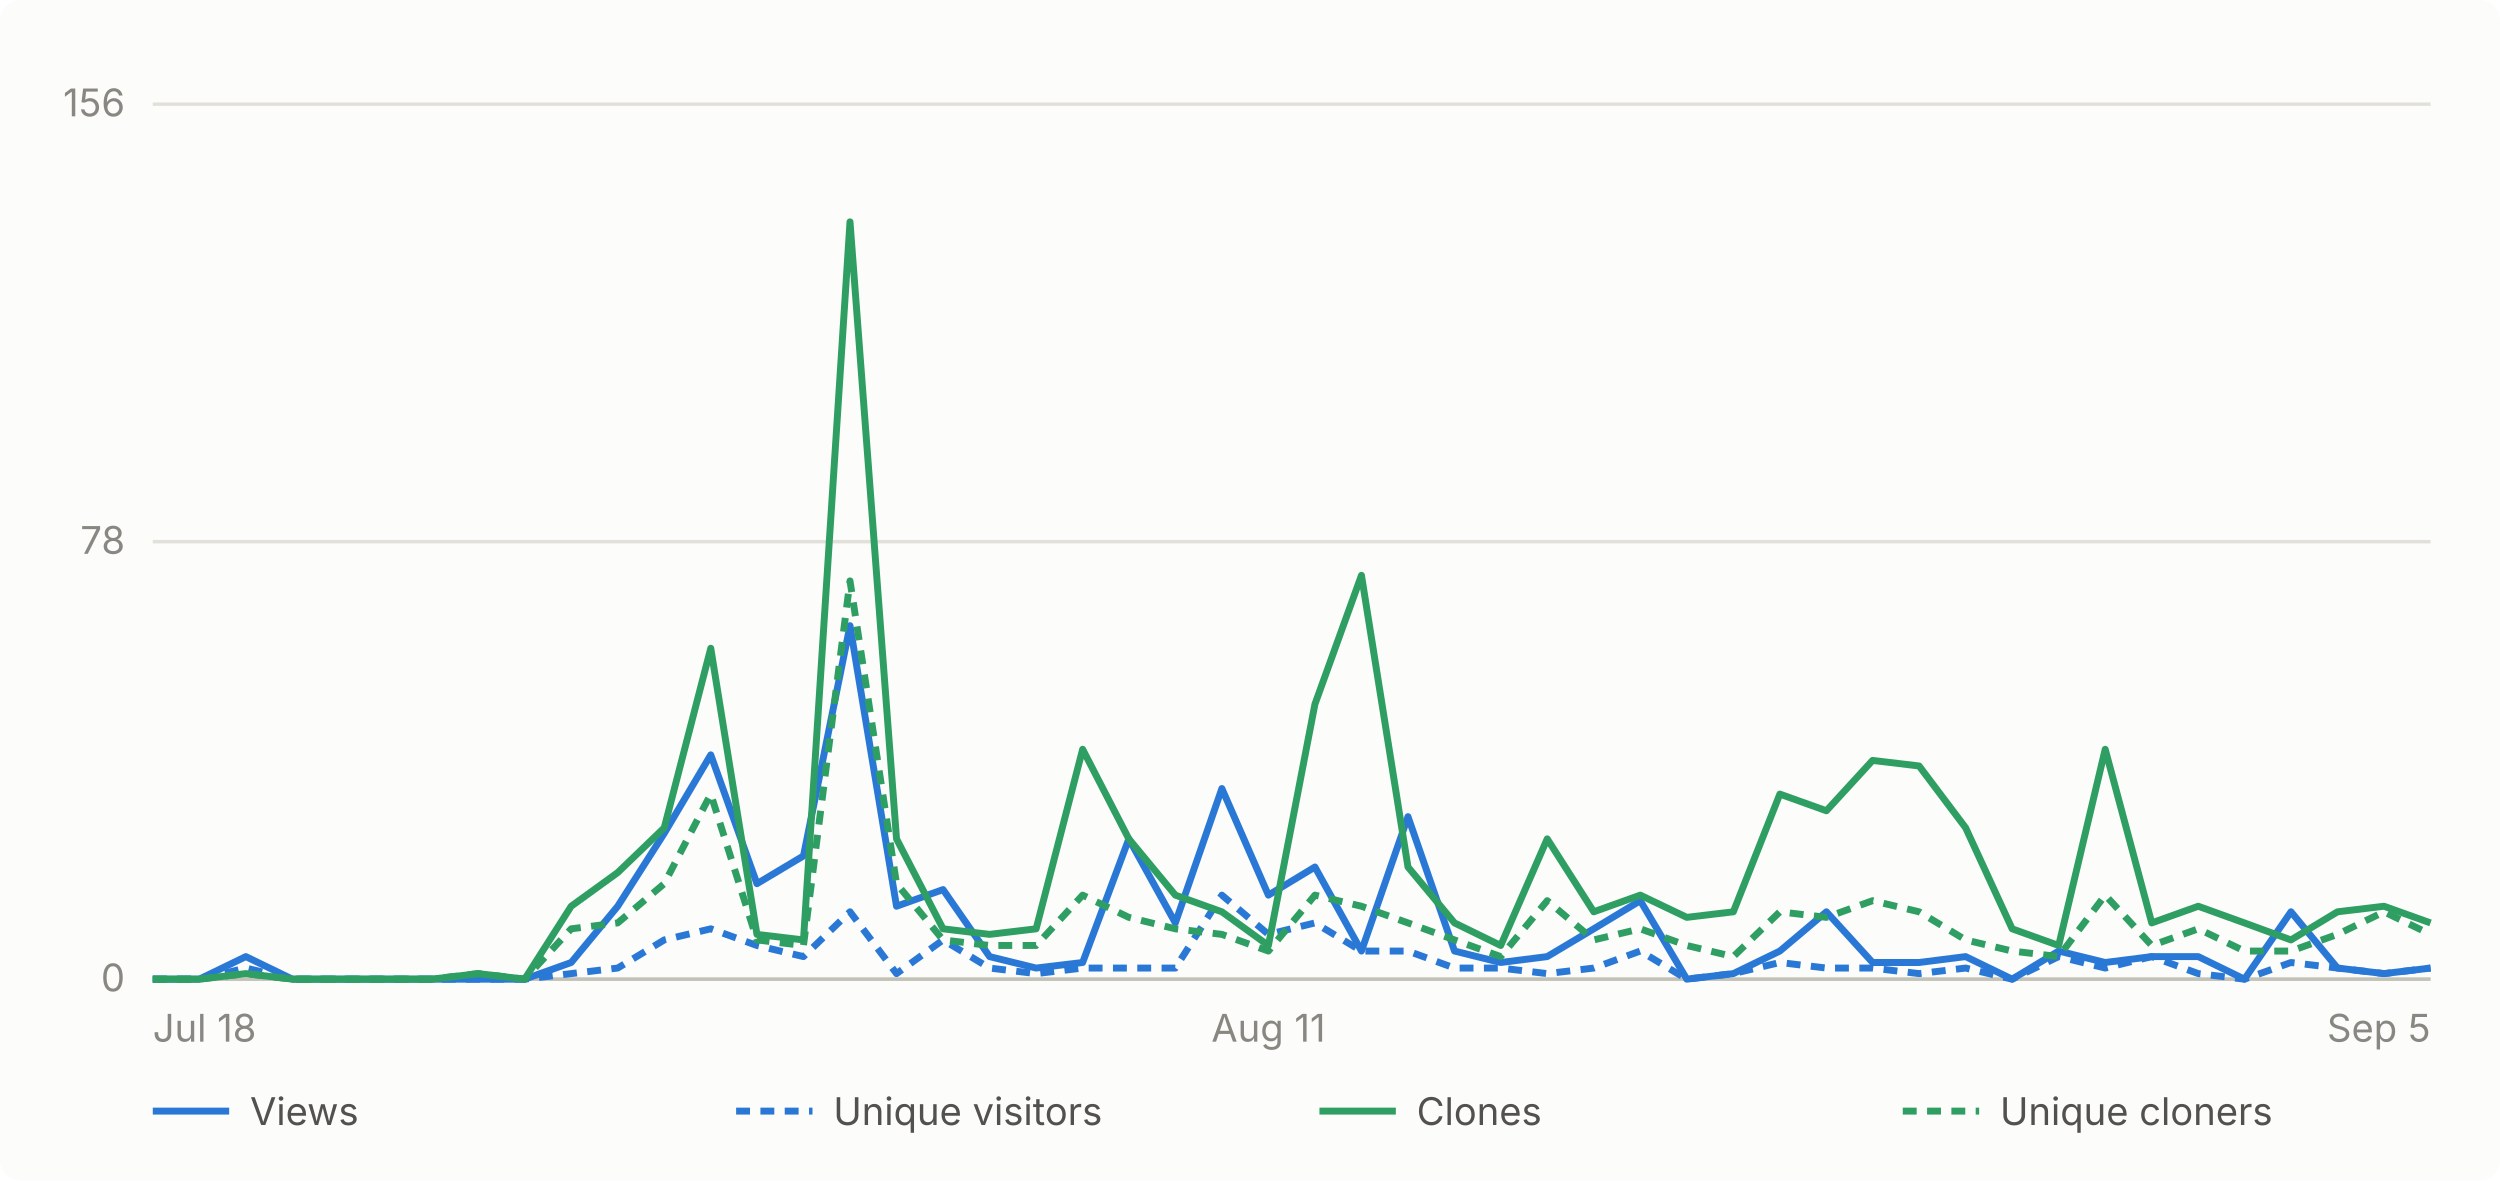
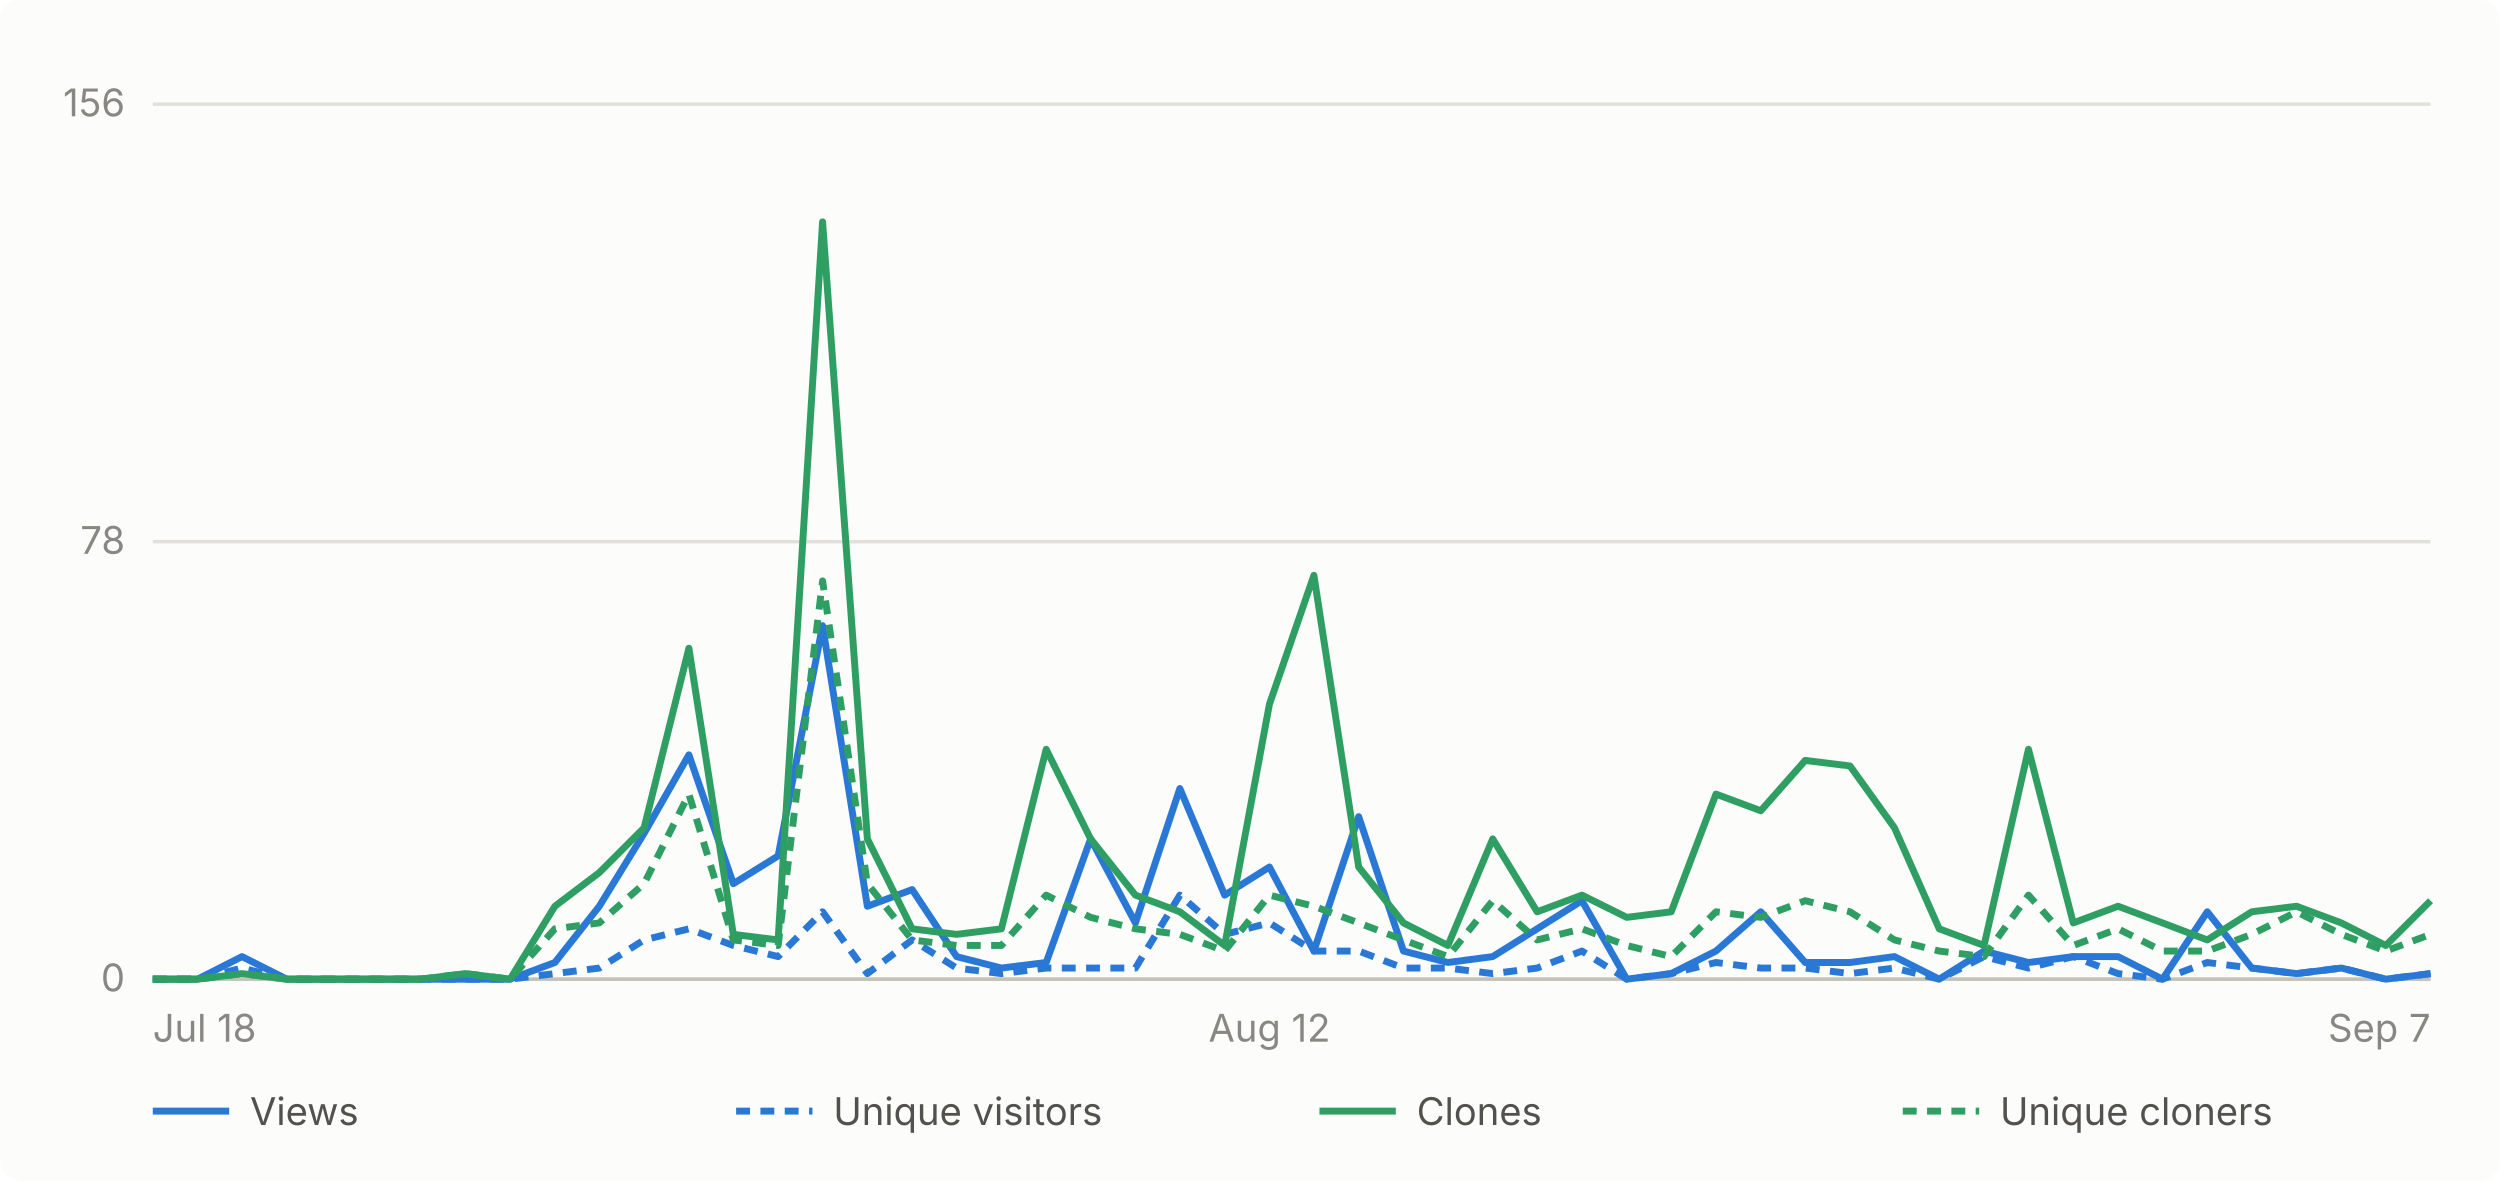
- <svg xmlns="http://www.w3.org/2000/svg" viewBox="0 0 720 340" width="720" height="340" role="img" aria-label="Daily GitHub traffic for abhiunix/AgentHarbor, Jul 18 to Sep 5">
+ <svg xmlns="http://www.w3.org/2000/svg" viewBox="0 0 720 340" width="720" height="340" role="img" aria-label="Daily GitHub traffic for abhiunix/AgentHarbor, Jul 18 to Sep 7">
  <rect width="720" height="340" fill="#fcfcfb" rx="6" />
  <g font-family="system-ui, -apple-system, 'Segoe UI', sans-serif">
    <line x1="44" y1="282.0" x2="700" y2="282.0" stroke="#e1e0d9" stroke-width="1" />
    <text x="36" y="285.5" text-anchor="end" fill="#898781" font-size="11">0</text>
    <line x1="44" y1="156.0" x2="700" y2="156.0" stroke="#e1e0d9" stroke-width="1" />
    <text x="36" y="159.5" text-anchor="end" fill="#898781" font-size="11">78</text>
    <line x1="44" y1="30.0" x2="700" y2="30.0" stroke="#e1e0d9" stroke-width="1" />
    <text x="36" y="33.5" text-anchor="end" fill="#898781" font-size="11">156</text>
    <line x1="44" y1="282" x2="700" y2="282" stroke="#c3c2b7" stroke-width="1" />
    <text x="44.0" y="300" text-anchor="start" fill="#898781" font-size="11">Jul 18</text>
-     <text x="365.3" y="300" text-anchor="middle" fill="#898781" font-size="11">Aug 11</text>
-     <text x="700.0" y="300" text-anchor="end" fill="#898781" font-size="11">Sep 5</text>
-     <path d="M 44.0 282.0 L 57.4 282.0 L 70.8 275.5 L 84.2 282.0 L 97.6 282.0 L 110.9 282.0 L 124.3 282.0 L 137.7 282.0 L 151.1 282.0 L 164.5 277.2 L 177.9 261.0 L 191.3 240.0 L 204.7 217.4 L 218.0 254.5 L 231.4 246.5 L 244.8 180.2 L 258.2 261.0 L 271.6 256.2 L 285.0 275.5 L 298.4 278.8 L 311.8 277.2 L 325.1 241.6 L 338.5 265.8 L 351.9 227.1 L 365.3 257.8 L 378.7 249.7 L 392.1 273.9 L 405.5 235.2 L 418.9 273.9 L 432.2 277.2 L 445.6 275.5 L 459.0 267.5 L 472.4 259.4 L 485.8 282.0 L 499.2 280.4 L 512.6 273.9 L 526.0 262.6 L 539.3 277.2 L 552.7 277.2 L 566.1 275.5 L 579.5 282.0 L 592.9 273.9 L 606.3 277.2 L 619.7 275.5 L 633.1 275.5 L 646.4 282.0 L 659.8 262.6 L 673.2 278.8 L 686.6 280.4 L 700.0 278.8" fill="none" stroke="#2a78d6" stroke-width="2" stroke-linejoin="round" />
-     <path d="M 44.0 282.0 L 57.4 282.0 L 70.8 278.8 L 84.2 282.0 L 97.6 282.0 L 110.9 282.0 L 124.3 282.0 L 137.7 282.0 L 151.1 282.0 L 164.5 280.4 L 177.9 278.8 L 191.3 270.7 L 204.7 267.5 L 218.0 272.3 L 231.4 275.5 L 244.8 262.6 L 258.2 280.4 L 271.6 270.7 L 285.0 278.8 L 298.4 280.4 L 311.8 278.8 L 325.1 278.8 L 338.5 278.8 L 351.9 257.8 L 365.3 269.1 L 378.7 265.8 L 392.1 273.9 L 405.5 273.9 L 418.9 278.8 L 432.2 278.8 L 445.6 280.4 L 459.0 278.8 L 472.4 273.9 L 485.8 282.0 L 499.2 280.4 L 512.6 277.2 L 526.0 278.8 L 539.3 278.8 L 552.7 280.4 L 566.1 278.8 L 579.5 282.0 L 592.9 275.5 L 606.3 278.8 L 619.7 275.5 L 633.1 280.4 L 646.4 282.0 L 659.8 277.2 L 673.2 278.8 L 686.6 280.4 L 700.0 278.8" fill="none" stroke="#2a78d6" stroke-width="2" stroke-linejoin="round" stroke-dasharray="4 3" />
-     <path d="M 44.0 282.0 L 57.4 282.0 L 70.8 280.4 L 84.2 282.0 L 97.6 282.0 L 110.9 282.0 L 124.3 282.0 L 137.7 280.4 L 151.1 282.0 L 164.5 261.0 L 177.9 251.3 L 191.3 238.4 L 204.7 186.7 L 218.0 269.1 L 231.4 270.7 L 244.8 63.9 L 258.2 241.6 L 271.6 267.5 L 285.0 269.1 L 298.4 267.5 L 311.8 215.8 L 325.1 241.6 L 338.5 257.8 L 351.9 262.6 L 365.3 272.3 L 378.7 202.8 L 392.1 165.7 L 405.5 249.7 L 418.9 265.8 L 432.2 272.3 L 445.6 241.6 L 459.0 262.6 L 472.4 257.8 L 485.8 264.2 L 499.2 262.6 L 512.6 228.7 L 526.0 233.5 L 539.3 219.0 L 552.7 220.6 L 566.1 238.4 L 579.5 267.5 L 592.9 272.3 L 606.3 215.8 L 619.7 265.8 L 633.1 261.0 L 646.4 265.8 L 659.8 270.7 L 673.2 262.6 L 686.6 261.0 L 700.0 265.8" fill="none" stroke="#2f9e63" stroke-width="2" stroke-linejoin="round" />
-     <path d="M 44.0 282.0 L 57.4 282.0 L 70.8 280.4 L 84.2 282.0 L 97.6 282.0 L 110.9 282.0 L 124.3 282.0 L 137.7 280.4 L 151.1 282.0 L 164.5 267.5 L 177.9 265.8 L 191.3 254.5 L 204.7 228.7 L 218.0 270.7 L 231.4 272.3 L 244.8 167.3 L 258.2 254.5 L 271.6 270.7 L 285.0 272.3 L 298.4 272.3 L 311.8 257.8 L 325.1 264.2 L 338.5 267.5 L 351.9 269.1 L 365.3 273.9 L 378.7 257.8 L 392.1 261.0 L 405.5 265.8 L 418.9 270.7 L 432.2 275.5 L 445.6 259.4 L 459.0 270.7 L 472.4 267.5 L 485.8 272.3 L 499.2 275.5 L 512.6 262.6 L 526.0 264.2 L 539.3 259.4 L 552.7 262.6 L 566.1 270.7 L 579.5 273.9 L 592.9 275.5 L 606.3 257.8 L 619.7 272.3 L 633.1 267.5 L 646.4 273.9 L 659.8 273.9 L 673.2 269.1 L 686.6 262.6 L 700.0 269.1" fill="none" stroke="#2f9e63" stroke-width="2" stroke-linejoin="round" stroke-dasharray="4 3" />
+     <text x="365.6" y="300" text-anchor="middle" fill="#898781" font-size="11">Aug 12</text>
+     <text x="700.0" y="300" text-anchor="end" fill="#898781" font-size="11">Sep 7</text>
+     <path d="M 44.0 282.0 L 56.9 282.0 L 69.7 275.5 L 82.6 282.0 L 95.5 282.0 L 108.3 282.0 L 121.2 282.0 L 134.0 282.0 L 146.9 282.0 L 159.8 277.2 L 172.6 261.0 L 185.5 240.0 L 198.4 217.4 L 211.2 254.5 L 224.1 246.5 L 236.9 180.2 L 249.8 261.0 L 262.7 256.2 L 275.5 275.5 L 288.4 278.8 L 301.3 277.2 L 314.1 241.6 L 327.0 265.8 L 339.8 227.1 L 352.7 257.8 L 365.6 249.7 L 378.4 273.9 L 391.3 235.2 L 404.2 273.9 L 417.0 277.2 L 429.9 275.5 L 442.7 267.5 L 455.6 259.4 L 468.5 282.0 L 481.3 280.4 L 494.2 273.9 L 507.1 262.6 L 519.9 277.2 L 532.8 277.2 L 545.6 275.5 L 558.5 282.0 L 571.4 273.9 L 584.2 277.2 L 597.1 275.5 L 610.0 275.5 L 622.8 282.0 L 635.7 262.6 L 648.5 278.8 L 661.4 280.4 L 674.3 278.8 L 687.1 282.0 L 700.0 280.4" fill="none" stroke="#2a78d6" stroke-width="2" stroke-linejoin="round" />
+     <path d="M 44.0 282.0 L 56.9 282.0 L 69.7 278.8 L 82.6 282.0 L 95.5 282.0 L 108.3 282.0 L 121.2 282.0 L 134.0 282.0 L 146.9 282.0 L 159.8 280.4 L 172.6 278.8 L 185.5 270.7 L 198.4 267.5 L 211.2 272.3 L 224.1 275.5 L 236.9 262.6 L 249.8 280.4 L 262.7 270.7 L 275.5 278.8 L 288.4 280.4 L 301.3 278.8 L 314.1 278.8 L 327.0 278.8 L 339.8 257.8 L 352.7 269.1 L 365.6 265.8 L 378.4 273.9 L 391.3 273.9 L 404.2 278.8 L 417.0 278.8 L 429.9 280.4 L 442.7 278.8 L 455.6 273.9 L 468.5 282.0 L 481.3 280.4 L 494.2 277.2 L 507.1 278.8 L 519.9 278.8 L 532.8 280.4 L 545.6 278.8 L 558.5 282.0 L 571.4 275.5 L 584.2 278.8 L 597.1 275.5 L 610.0 280.4 L 622.8 282.0 L 635.7 277.2 L 648.5 278.8 L 661.4 280.4 L 674.3 278.8 L 687.1 282.0 L 700.0 280.4" fill="none" stroke="#2a78d6" stroke-width="2" stroke-linejoin="round" stroke-dasharray="4 3" />
+     <path d="M 44.0 282.0 L 56.9 282.0 L 69.7 280.4 L 82.6 282.0 L 95.5 282.0 L 108.3 282.0 L 121.2 282.0 L 134.0 280.4 L 146.9 282.0 L 159.8 261.0 L 172.6 251.3 L 185.5 238.4 L 198.4 186.7 L 211.2 269.1 L 224.1 270.7 L 236.9 63.9 L 249.8 241.6 L 262.7 267.5 L 275.5 269.1 L 288.4 267.5 L 301.3 215.8 L 314.1 241.6 L 327.0 257.8 L 339.8 262.6 L 352.7 272.3 L 365.6 202.8 L 378.4 165.7 L 391.3 249.7 L 404.2 265.8 L 417.0 272.3 L 429.9 241.6 L 442.7 262.6 L 455.6 257.8 L 468.5 264.2 L 481.3 262.6 L 494.2 228.7 L 507.1 233.5 L 519.9 219.0 L 532.8 220.6 L 545.6 238.4 L 558.5 267.5 L 571.4 272.3 L 584.2 215.8 L 597.1 265.8 L 610.0 261.0 L 622.8 265.8 L 635.7 270.7 L 648.5 262.6 L 661.4 261.0 L 674.3 265.8 L 687.1 272.3 L 700.0 259.4" fill="none" stroke="#2f9e63" stroke-width="2" stroke-linejoin="round" />
+     <path d="M 44.0 282.0 L 56.9 282.0 L 69.7 280.4 L 82.6 282.0 L 95.5 282.0 L 108.3 282.0 L 121.2 282.0 L 134.0 280.4 L 146.9 282.0 L 159.8 267.5 L 172.6 265.8 L 185.5 254.5 L 198.4 228.7 L 211.2 270.7 L 224.1 272.3 L 236.9 167.3 L 249.8 254.5 L 262.7 270.7 L 275.5 272.3 L 288.4 272.3 L 301.3 257.8 L 314.1 264.2 L 327.0 267.5 L 339.8 269.1 L 352.7 273.9 L 365.6 257.8 L 378.4 261.0 L 391.3 265.8 L 404.2 270.7 L 417.0 275.5 L 429.9 259.4 L 442.7 270.7 L 455.6 267.5 L 468.5 272.3 L 481.3 275.5 L 494.2 262.6 L 507.1 264.2 L 519.9 259.4 L 532.8 262.6 L 545.6 270.7 L 558.5 273.9 L 571.4 275.5 L 584.2 257.8 L 597.1 272.3 L 610.0 267.5 L 622.8 273.9 L 635.7 273.9 L 648.5 269.1 L 661.4 262.6 L 674.3 269.1 L 687.1 273.9 L 700.0 269.1" fill="none" stroke="#2f9e63" stroke-width="2" stroke-linejoin="round" stroke-dasharray="4 3" />
    <line x1="44" y1="320" x2="66" y2="320" stroke="#2a78d6" stroke-width="2" />
    <text x="72" y="324" fill="#52514e" font-size="11">Views</text>
    <line x1="212" y1="320" x2="234" y2="320" stroke="#2a78d6" stroke-width="2" stroke-dasharray="4 3" />
    <text x="240" y="324" fill="#52514e" font-size="11">Unique visitors</text>
    <line x1="380" y1="320" x2="402" y2="320" stroke="#2f9e63" stroke-width="2" />
    <text x="408" y="324" fill="#52514e" font-size="11">Clones</text>
    <line x1="548" y1="320" x2="570" y2="320" stroke="#2f9e63" stroke-width="2" stroke-dasharray="4 3" />
    <text x="576" y="324" fill="#52514e" font-size="11">Unique cloners</text>
  </g>
</svg>
